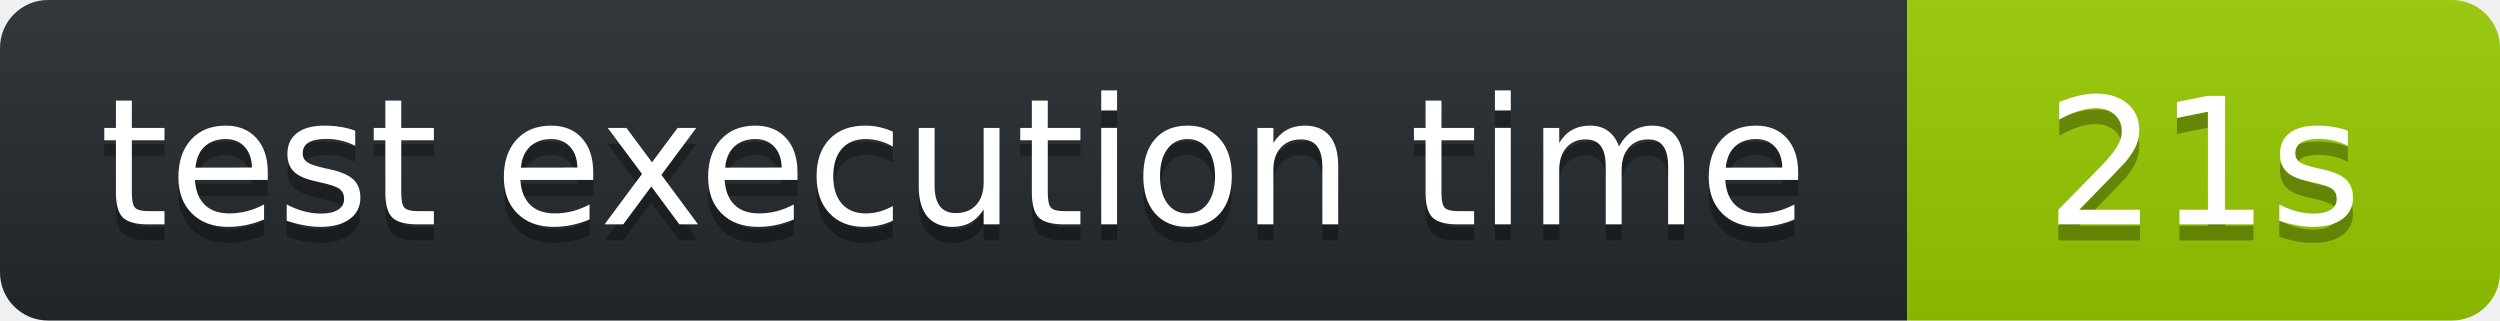
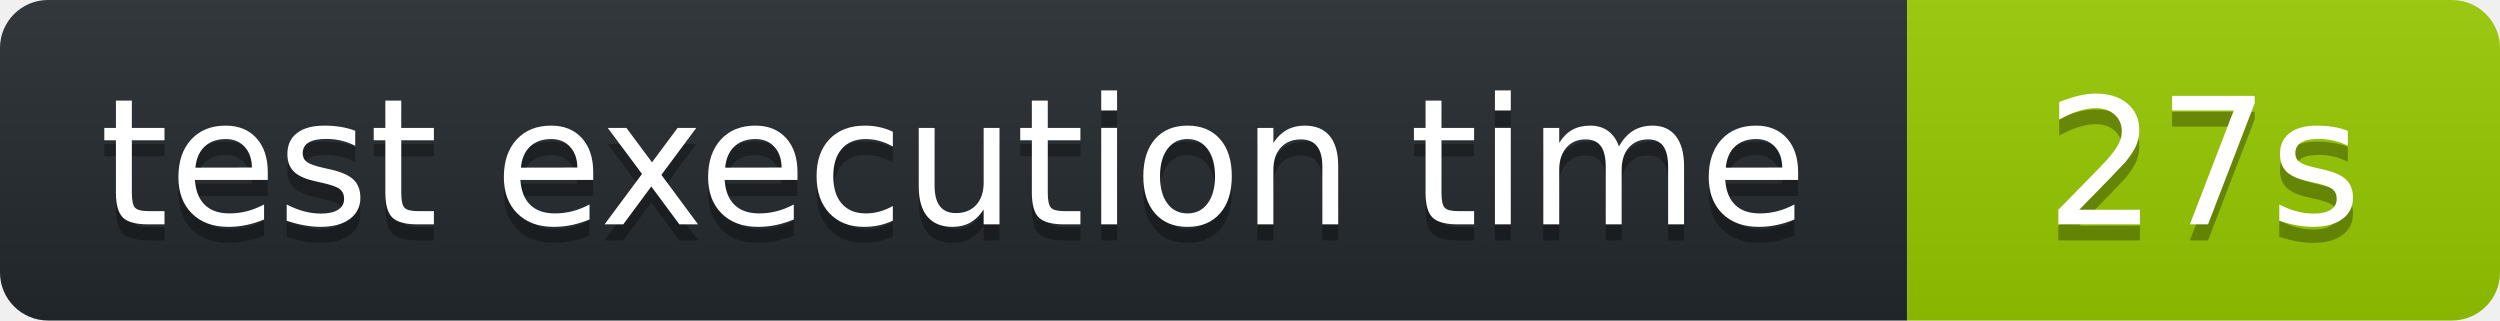
<svg xmlns="http://www.w3.org/2000/svg" width="156" height="20" role="img" aria-label="octocov::badge">
  <linearGradient id="s" x2="0" y2="100%">
    <stop offset="0" stop-color="#bbb" stop-opacity=".1" />
    <stop offset="1" stop-opacity=".1" />
  </linearGradient>
  <clipPath id="r">
    <rect width="156" height="20" rx="3" fill="#fff" />
  </clipPath>
  <g clip-path="url(#r)">
    <rect width="119" height="20" fill="#24292E" />
    <rect x="119" width="37" height="20" fill="#97CA00" />
    <rect width="156" height="20" fill="url(#s)" />
  </g>
  <g fill="#fff" text-anchor="middle" font-family="Verdana,Geneva,DejaVu Sans,sans-serif" text-rendering="geometricPrecision" font-size="110">
    <text aria-hidden="true" x="595" y="150" fill="#010101" fill-opacity=".3" transform="scale(.1)">test execution time</text>
    <text x="595" y="140" transform="scale(.1)" fill="#fff">test execution time</text>
-     <text aria-hidden="true" x="1375" y="150" fill="#010101" fill-opacity=".3" transform="scale(.1)">21s</text>
-     <text x="1375" y="140" transform="scale(.1)" fill="#fff">21s</text>
+     <text aria-hidden="true" x="1375" y="150" fill="#010101" fill-opacity=".3" transform="scale(.1)">27s</text>
+     <text x="1375" y="140" transform="scale(.1)" fill="#fff">27s</text>
  </g>
</svg>
